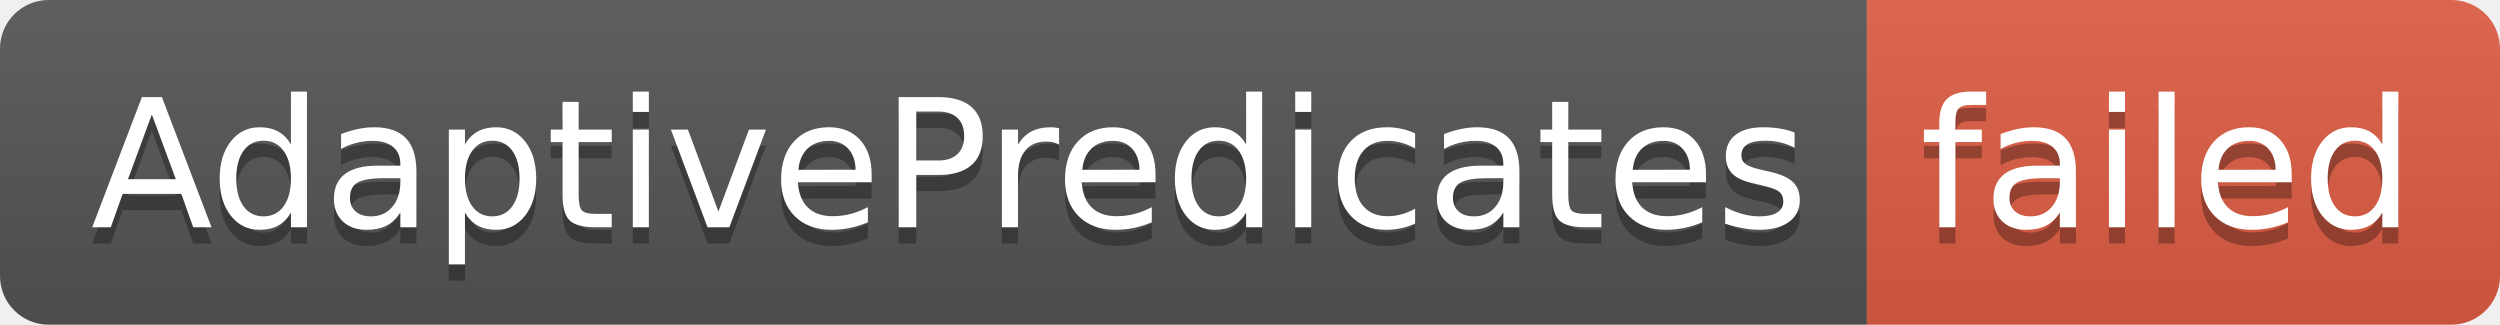
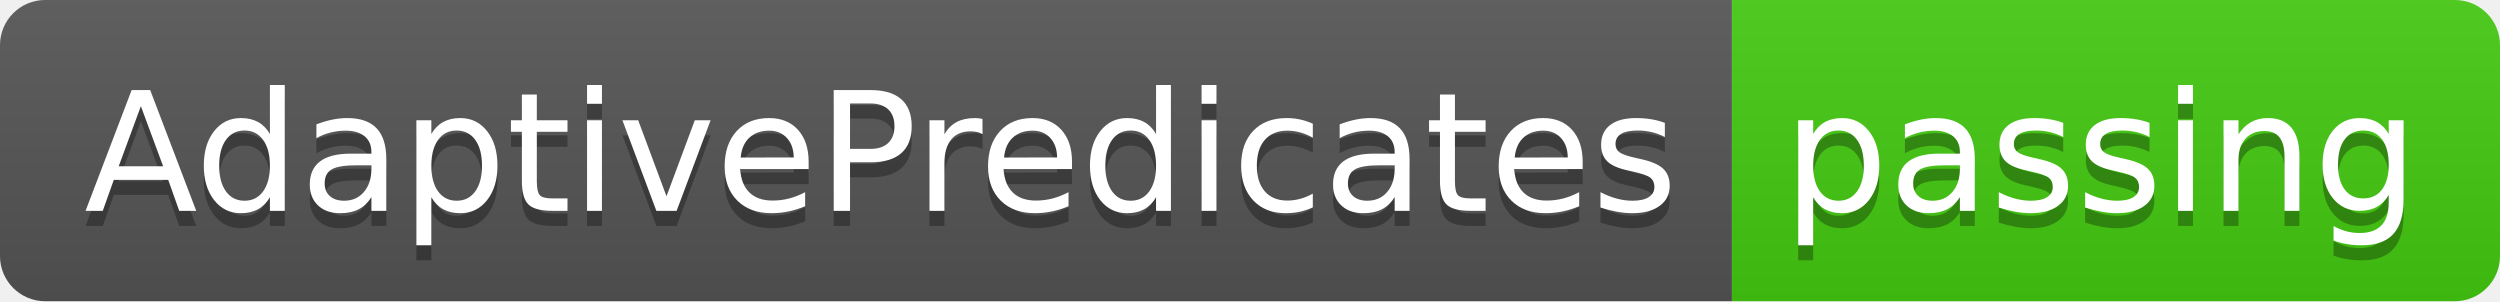
- <svg xmlns="http://www.w3.org/2000/svg" width="154" height="20" role="img" aria-label="AdaptivePredicates: failed">
+ <svg xmlns="http://www.w3.org/2000/svg" width="166" height="20" role="img" aria-label="AdaptivePredicates: passing">
  <linearGradient id="s" x2="0" y2="100%">
    <stop offset="0" stop-color="#bbb" stop-opacity=".1" />
    <stop offset="1" stop-opacity=".1" />
  </linearGradient>
  <clipPath id="r">
-     <rect width="154" height="20" rx="3" fill="#fff" />
+     <rect width="166" height="20" rx="3" fill="#fff" />
  </clipPath>
  <g clip-path="url(#r)">
    <rect width="115" height="20" fill="#555" />
-     <rect x="115" width="39" height="20" fill="#e05d44" />
-     <rect width="154" height="20" fill="url(#s)" />
+     <rect x="115" width="51" height="20" fill="#4c1" />
+     <rect width="166" height="20" fill="url(#s)" />
  </g>
  <g fill="#fff" text-anchor="middle" font-family="Verdana,Geneva,DejaVu Sans,sans-serif" text-rendering="geometricPrecision" font-size="110">
    <text aria-hidden="true" x="585" y="150" fill="#010101" fill-opacity=".3" transform="scale(.1)" textLength="1050">AdaptivePredicates</text>
    <text x="585" y="140" transform="scale(.1)" fill="#fff" textLength="1050">AdaptivePredicates</text>
-     <text aria-hidden="true" x="1335" y="150" fill="#010101" fill-opacity=".3" transform="scale(.1)" textLength="290">failed</text>
-     <text x="1335" y="140" transform="scale(.1)" fill="#fff" textLength="290">failed</text>
+     <text aria-hidden="true" x="1395" y="150" fill="#010101" fill-opacity=".3" transform="scale(.1)" textLength="410">passing</text>
+     <text x="1395" y="140" transform="scale(.1)" fill="#fff" textLength="410">passing</text>
  </g>
</svg>
